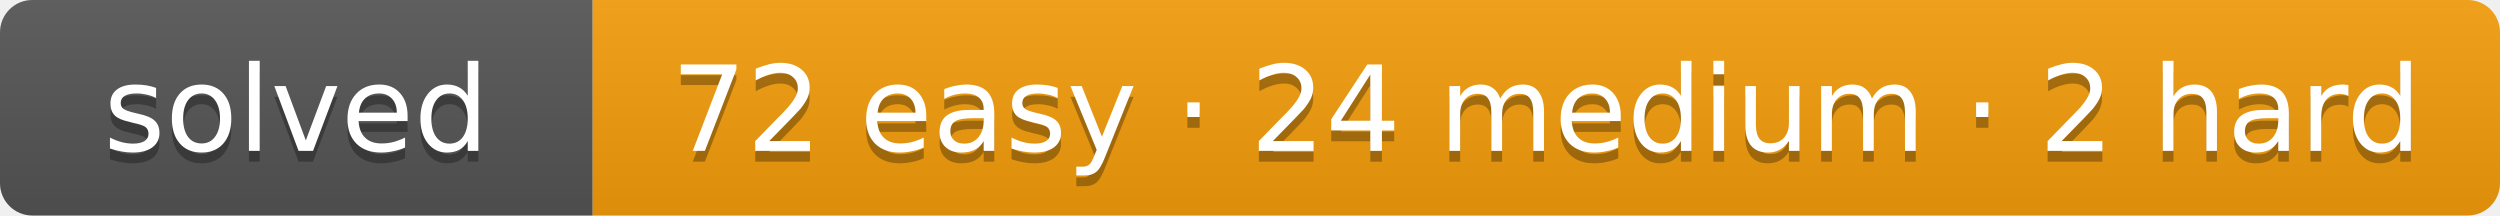
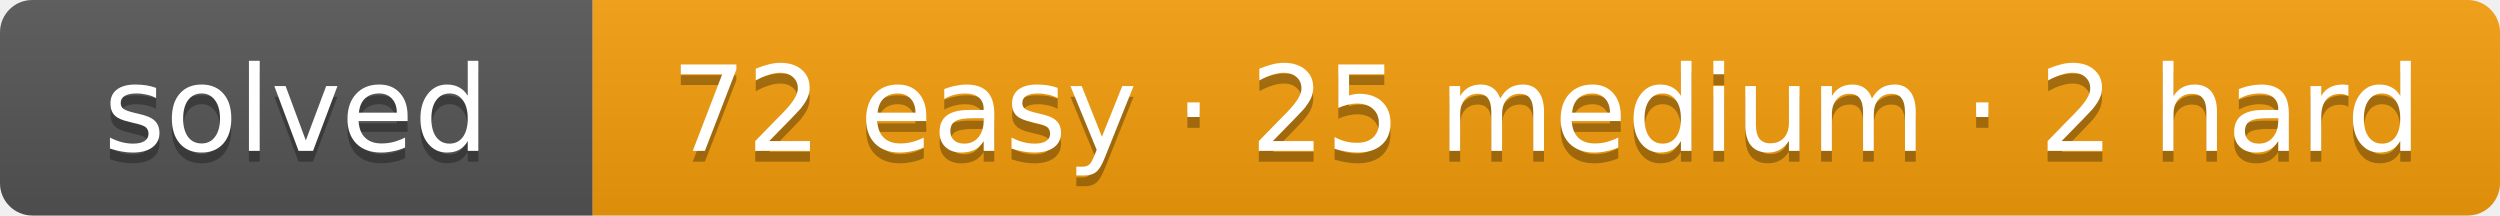
- <svg xmlns="http://www.w3.org/2000/svg" width="232" height="20" role="img" aria-label="solved: 72 easy · 24 medium · 2 hard">
+ <svg xmlns="http://www.w3.org/2000/svg" width="232" height="20" role="img" aria-label="solved: 72 easy · 25 medium · 2 hard">
  <linearGradient id="s" x2="0" y2="100%">
    <stop offset="0" stop-color="#bbb" stop-opacity=".1" />
    <stop offset="1" stop-opacity=".1" />
  </linearGradient>
  <clipPath id="r">
    <rect width="232" height="20" rx="3" fill="#fff" />
  </clipPath>
  <g clip-path="url(#r)">
    <rect width="55" height="20" fill="#555" />
    <rect x="55" width="177" height="20" fill="#f59e0b" />
    <rect width="232" height="20" fill="url(#s)" />
  </g>
  <g fill="#fff" text-anchor="middle" font-family="Verdana,DejaVu Sans,Geneva,sans-serif" font-size="11">
    <text x="27.5" y="15" fill="#010101" fill-opacity=".3" textLength="35">solved</text>
    <text x="27.5" y="14" fill="#fff" textLength="35">solved</text>
-     <text x="143.5" y="15" fill="#010101" fill-opacity=".3" textLength="157">72 easy · 24 medium · 2 hard</text>
-     <text x="143.5" y="14" fill="#fff" textLength="157">72 easy · 24 medium · 2 hard</text>
+     <text x="143.5" y="15" fill="#010101" fill-opacity=".3" textLength="157">72 easy · 25 medium · 2 hard</text>
+     <text x="143.5" y="14" fill="#fff" textLength="157">72 easy · 25 medium · 2 hard</text>
  </g>
</svg>
